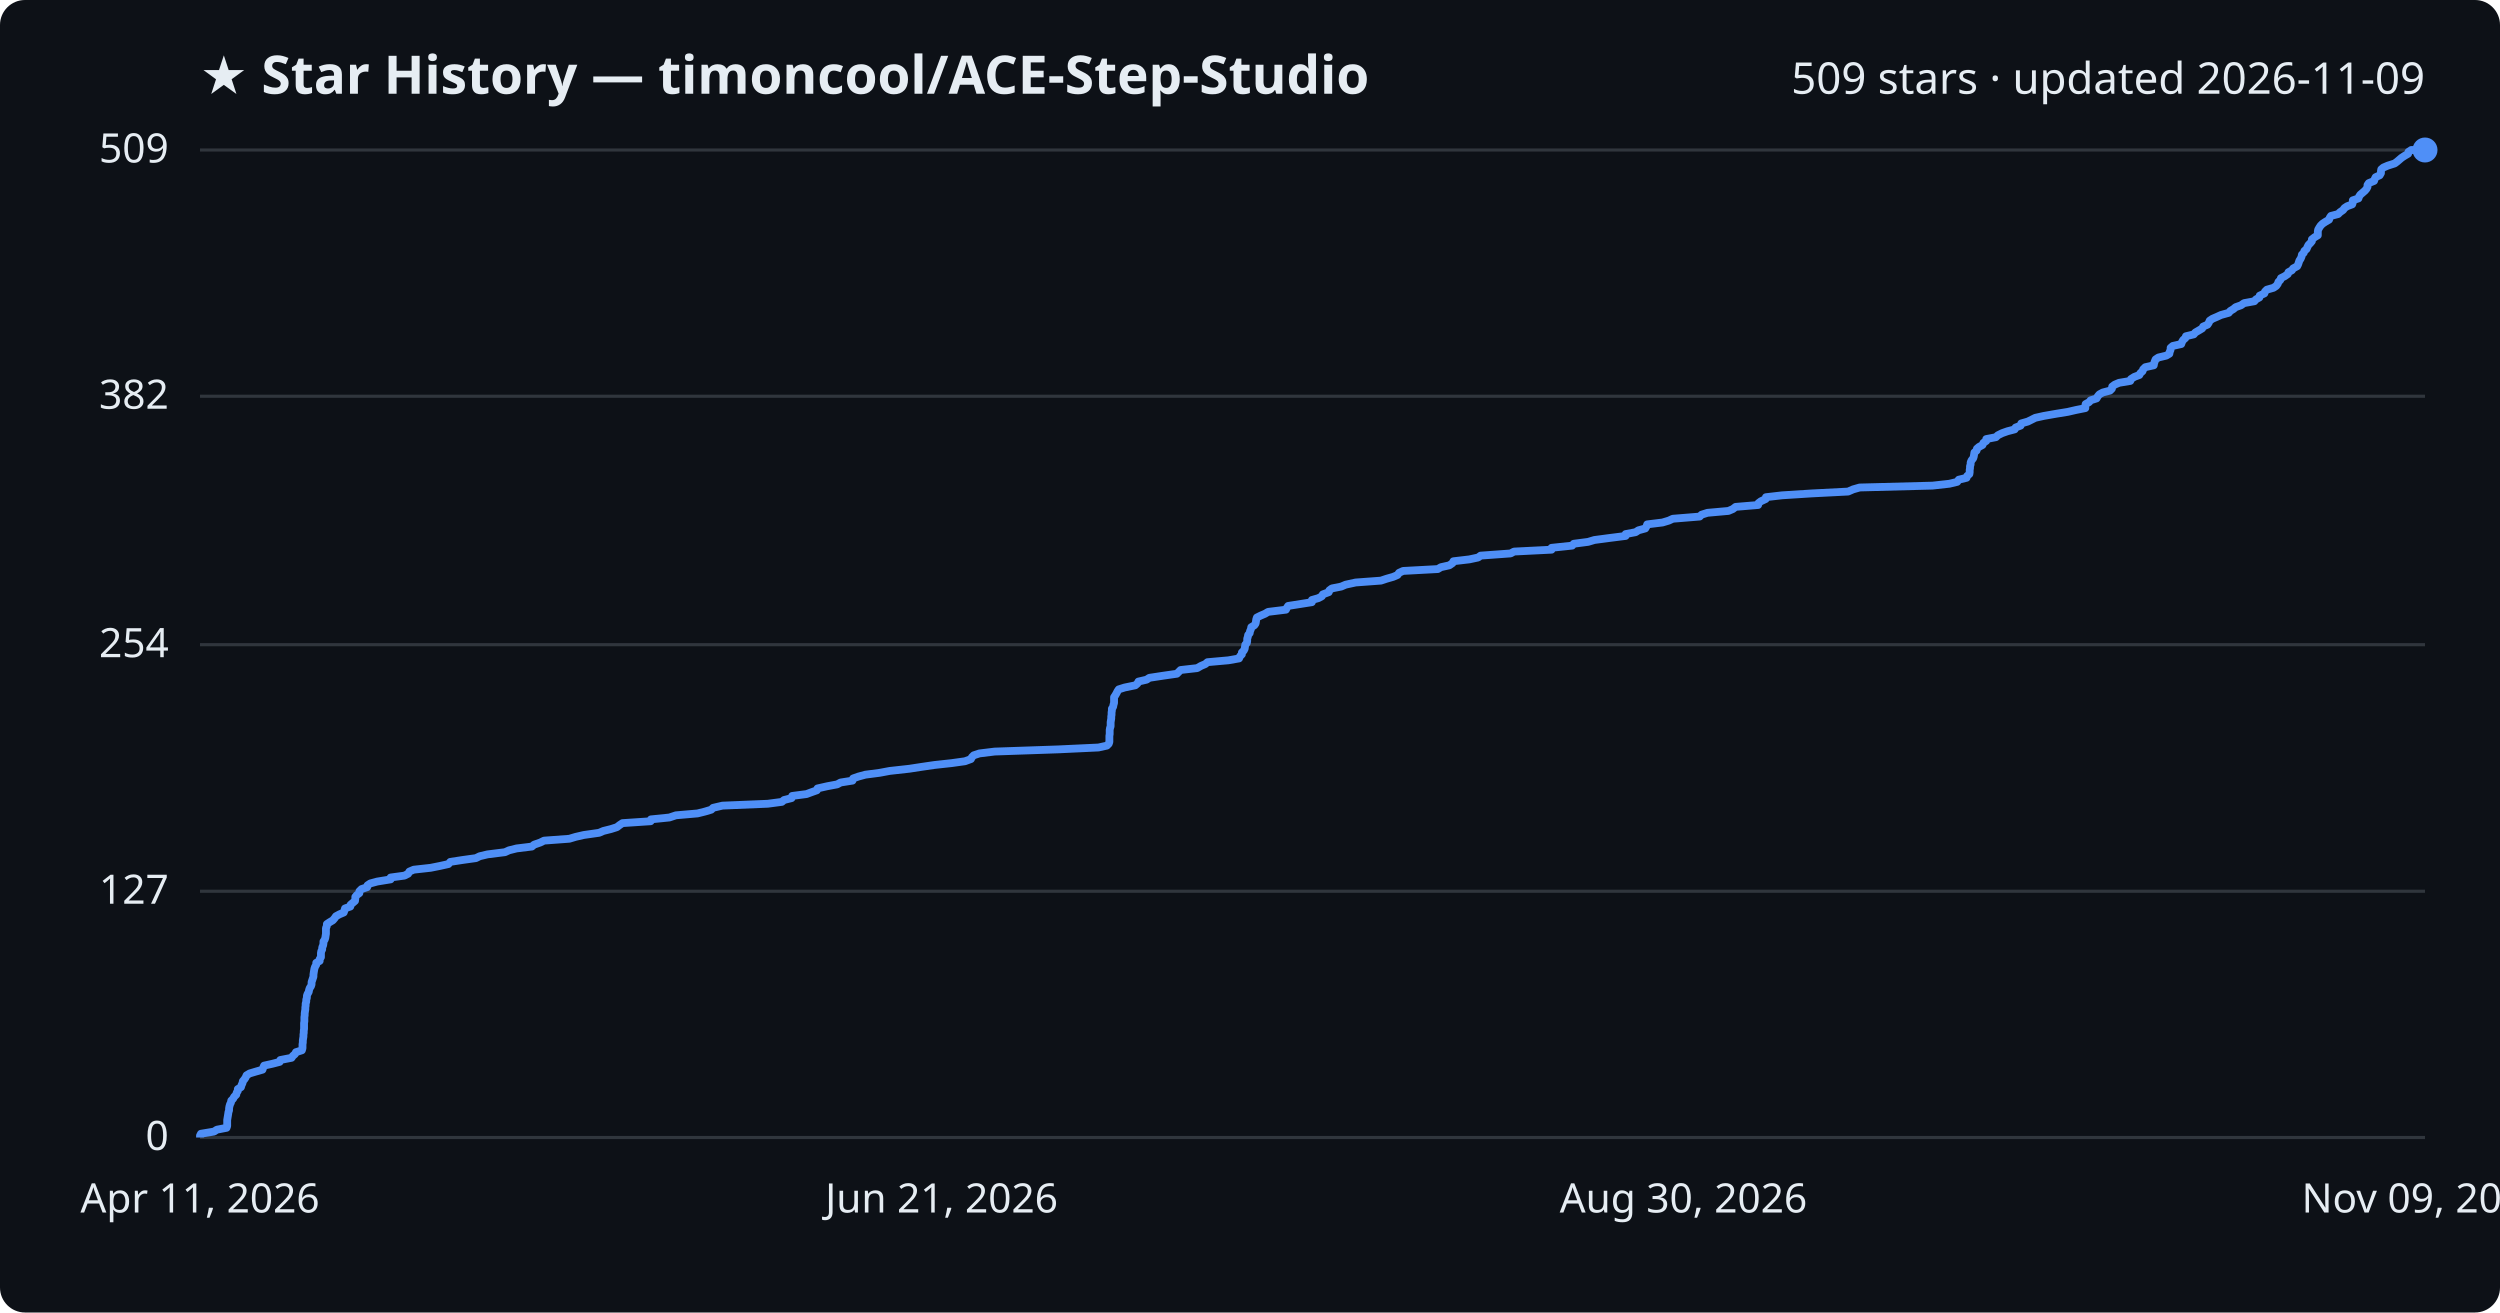
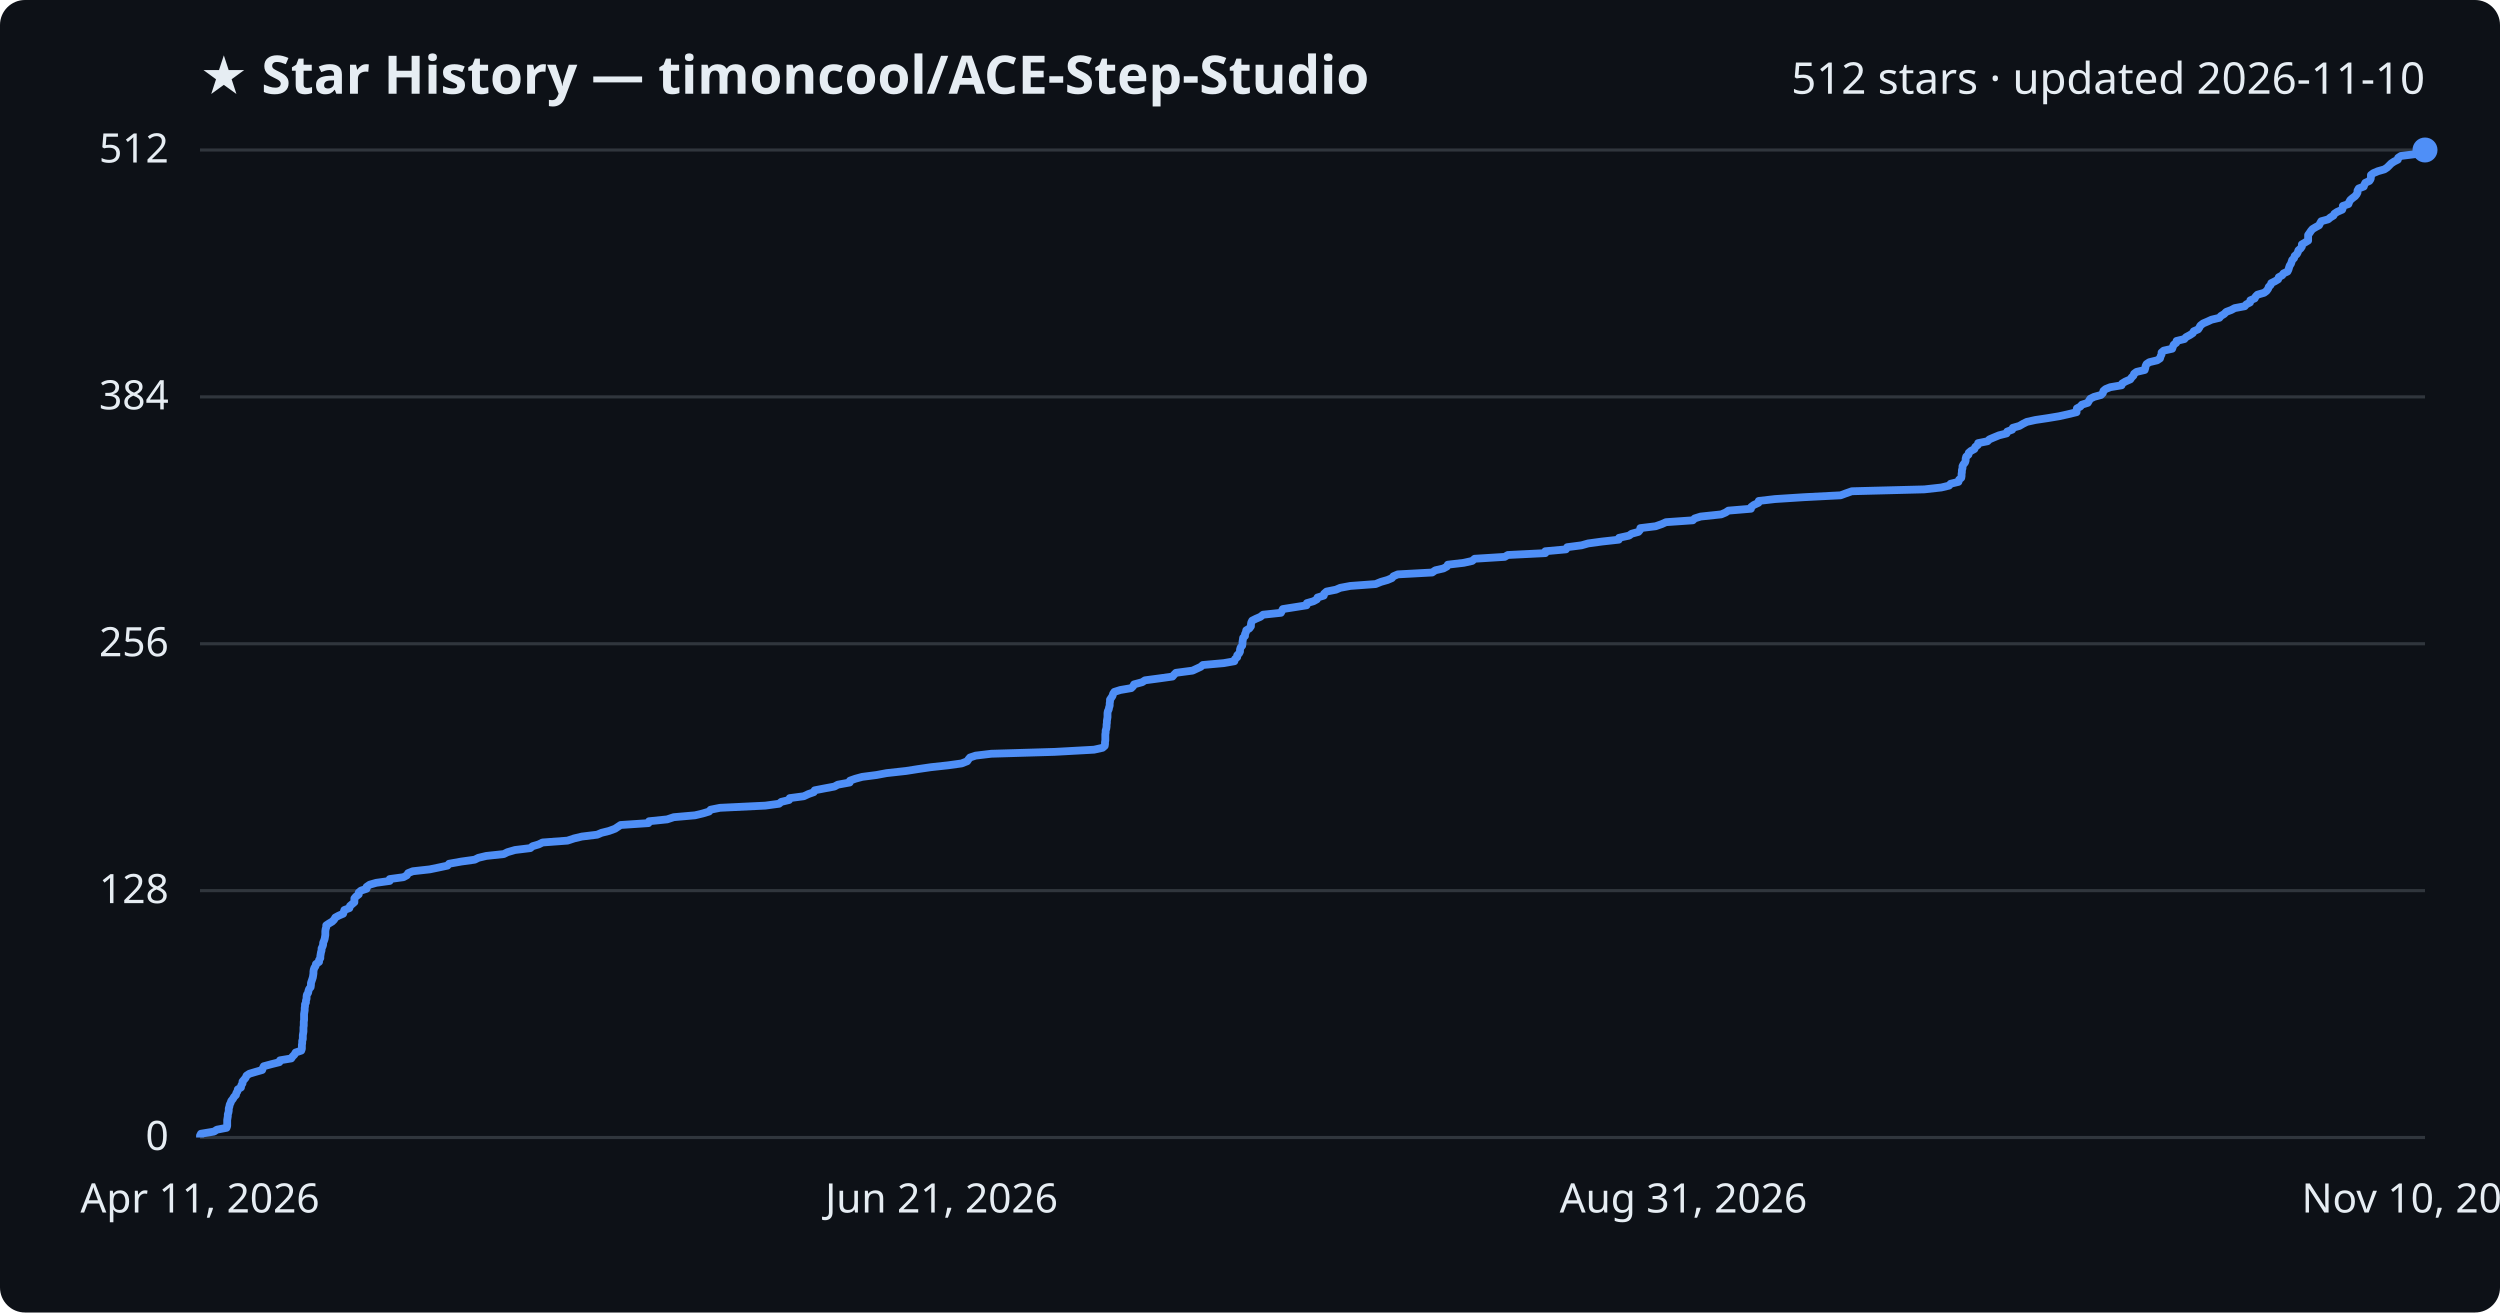
<svg xmlns="http://www.w3.org/2000/svg" viewBox="0 0 800 420" font-family="Segoe UI, sans-serif">
  <rect width="800" height="420" fill="#0d1117" rx="8" />
  <text x="64" y="30" fill="#e6edf3" font-size="17" font-weight="700">★ Star History — timoncool/ACE-Step-Studio</text>
-   <text x="776" y="30" fill="#e6edf3" font-size="14" text-anchor="end">509 stars · updated 2026-11-09</text>
+   <text x="776" y="30" fill="#e6edf3" font-size="14" text-anchor="end">512 stars · updated 2026-11-10</text>
  <line x1="64" y1="364.0" x2="776" y2="364.0" stroke="#30363d" stroke-width="1" />
  <text x="54" y="368.0" fill="#e6edf3" font-size="13" text-anchor="end">0</text>
-   <line x1="64" y1="285.2" x2="776" y2="285.2" stroke="#30363d" stroke-width="1" />
-   <text x="54" y="289.2" fill="#e6edf3" font-size="13" text-anchor="end">127</text>
-   <line x1="64" y1="206.3" x2="776" y2="206.3" stroke="#30363d" stroke-width="1" />
-   <text x="54" y="210.3" fill="#e6edf3" font-size="13" text-anchor="end">254</text>
-   <line x1="64" y1="126.8" x2="776" y2="126.8" stroke="#30363d" stroke-width="1" />
-   <text x="54" y="130.8" fill="#e6edf3" font-size="13" text-anchor="end">382</text>
+   <line x1="64" y1="285.0" x2="776" y2="285.0" stroke="#30363d" stroke-width="1" />
+   <text x="54" y="289.0" fill="#e6edf3" font-size="13" text-anchor="end">128</text>
+   <line x1="64" y1="206.0" x2="776" y2="206.0" stroke="#30363d" stroke-width="1" />
+   <text x="54" y="210.0" fill="#e6edf3" font-size="13" text-anchor="end">256</text>
+   <line x1="64" y1="127.0" x2="776" y2="127.0" stroke="#30363d" stroke-width="1" />
+   <text x="54" y="131.0" fill="#e6edf3" font-size="13" text-anchor="end">384</text>
  <line x1="64" y1="48.0" x2="776" y2="48.0" stroke="#30363d" stroke-width="1" />
-   <text x="54" y="52.0" fill="#e6edf3" font-size="13" text-anchor="end">509</text>
-   <path d="M64.0,364.0 L64.0,363.4 L64.3,362.8 L68.5,362.1 L69.4,361.5 L72.5,360.9 L72.7,360.3 L72.7,359.7 L72.7,359.0 L72.7,358.4 L72.8,357.8 L72.9,357.2 L73.0,356.6 L73.1,355.9 L73.3,355.3 L73.3,354.7 L73.4,354.1 L73.6,353.4 L73.9,352.8 L74.0,352.2 L74.6,351.6 L74.9,351.0 L75.6,350.3 L75.7,349.7 L76.1,349.1 L76.1,348.5 L77.1,347.9 L77.3,347.2 L77.6,346.6 L77.7,346.0 L78.2,345.4 L78.6,344.8 L78.9,344.1 L79.9,343.5 L81.9,342.9 L84.0,342.3 L84.2,341.7 L84.5,341.0 L87.2,340.4 L89.5,339.8 L89.7,339.2 L93.3,338.5 L93.7,337.9 L94.4,337.3 L94.7,336.7 L96.6,336.1 L96.8,335.4 L96.8,334.8 L96.8,334.2 L96.9,333.6 L96.9,333.0 L97.0,332.3 L97.1,331.7 L97.1,331.1 L97.2,330.5 L97.2,329.9 L97.3,329.2 L97.3,328.6 L97.3,328.0 L97.3,327.4 L97.4,326.8 L97.4,326.1 L97.4,325.5 L97.5,324.9 L97.5,324.3 L97.6,323.6 L97.7,323.0 L97.7,322.4 L97.8,321.8 L97.8,321.2 L98.0,320.5 L98.0,319.9 L98.2,319.3 L98.2,318.7 L98.4,318.1 L98.8,317.4 L98.9,316.8 L99.1,316.2 L99.5,315.6 L99.7,315.0 L99.7,314.3 L99.9,313.7 L100.1,313.1 L100.3,312.5 L100.3,311.9 L100.4,311.2 L100.5,310.6 L100.6,310.0 L100.8,309.4 L101.2,308.7 L101.2,308.1 L102.3,307.5 L102.3,306.9 L102.7,306.3 L102.7,305.6 L102.7,305.0 L102.8,304.4 L103.1,303.8 L103.1,303.2 L103.4,302.5 L103.5,301.9 L103.5,301.3 L103.9,300.7 L104.1,300.1 L104.2,299.4 L104.3,298.8 L104.3,298.2 L104.3,297.6 L104.3,297.0 L104.6,296.3 L104.6,295.7 L105.5,295.1 L106.5,294.5 L107.1,293.8 L107.5,293.2 L108.6,292.6 L110.0,292.0 L110.2,291.4 L110.4,290.7 L112.1,290.1 L112.2,289.5 L112.9,288.9 L113.6,288.3 L113.7,287.6 L113.7,287.0 L114.2,286.4 L115.0,285.8 L115.0,285.2 L115.7,284.5 L117.5,283.9 L117.6,283.3 L118.5,282.7 L120.7,282.1 L125.0,281.4 L125.0,280.8 L129.4,280.2 L130.6,279.6 L131.0,278.9 L132.4,278.3 L137.8,277.7 L140.8,277.1 L143.5,276.5 L144.1,275.8 L148.0,275.2 L152.3,274.6 L153.5,274.0 L156.0,273.4 L161.6,272.7 L162.9,272.1 L165.3,271.5 L170.2,270.9 L170.9,270.3 L172.9,269.6 L174.1,269.0 L182.2,268.4 L184.2,267.8 L186.8,267.2 L191.7,266.5 L193.1,265.9 L195.5,265.3 L197.4,264.7 L198.3,264.0 L199.2,263.4 L208.2,262.8 L208.3,262.2 L214.2,261.6 L216.3,260.9 L223.2,260.3 L225.6,259.7 L227.6,259.1 L228.2,258.5 L231.2,257.8 L245.7,257.2 L250.2,256.6 L250.9,256.0 L253.3,255.4 L253.5,254.7 L258.1,254.1 L259.7,253.5 L261.4,252.9 L261.6,252.3 L264.7,251.6 L267.9,251.0 L269.0,250.4 L272.8,249.8 L273.0,249.1 L274.7,248.5 L276.9,247.9 L281.5,247.3 L284.7,246.7 L291.0,246.0 L294.9,245.4 L299.0,244.8 L304.5,244.2 L308.8,243.6 L310.7,242.9 L311.0,242.3 L311.6,241.7 L313.4,241.1 L318.3,240.5 L338.7,239.8 L351.5,239.2 L354.2,238.6 L354.8,238.0 L355.0,237.4 L355.0,236.7 L355.0,236.1 L355.0,235.5 L355.1,234.9 L355.1,234.2 L355.1,233.6 L355.2,233.0 L355.4,232.4 L355.4,231.8 L355.4,231.1 L355.5,230.5 L355.6,229.9 L355.6,229.3 L355.7,228.7 L355.7,228.0 L355.8,227.4 L355.8,226.8 L356.2,226.2 L356.3,225.6 L356.5,224.9 L356.5,224.3 L356.5,223.7 L356.5,223.1 L356.9,222.5 L357.3,221.8 L357.6,221.2 L358.0,220.6 L359.9,220.0 L363.3,219.3 L364.0,218.7 L364.3,218.1 L366.9,217.5 L367.8,216.9 L372.4,216.2 L376.6,215.6 L377.2,215.0 L377.8,214.4 L383.1,213.8 L384.3,213.1 L385.7,212.5 L386.4,211.9 L393.1,211.3 L396.5,210.7 L396.8,210.0 L397.4,209.4 L397.4,208.8 L398.0,208.2 L398.3,207.6 L398.4,206.9 L398.5,206.3 L399.0,205.7 L399.1,205.1 L399.1,204.4 L399.3,203.8 L399.4,203.2 L399.9,202.6 L400.0,202.0 L400.3,201.3 L400.4,200.7 L401.4,200.1 L401.8,199.5 L401.9,198.9 L402.0,198.2 L402.2,197.6 L403.4,197.0 L404.8,196.4 L405.8,195.8 L411.5,195.1 L411.8,194.5 L412.2,193.9 L416.0,193.3 L419.8,192.7 L419.8,192.0 L421.9,191.4 L423.0,190.8 L423.3,190.2 L425.2,189.5 L425.4,188.9 L426.2,188.3 L429.2,187.7 L430.6,187.1 L433.8,186.4 L441.9,185.8 L443.7,185.2 L445.8,184.6 L447.2,184.0 L447.7,183.3 L449.0,182.7 L460.1,182.1 L461.1,181.5 L463.8,180.9 L464.8,180.2 L465.1,179.6 L470.2,179.0 L473.0,178.4 L473.8,177.8 L483.4,177.1 L484.5,176.5 L496.5,175.9 L496.5,175.3 L503.1,174.6 L503.6,174.0 L508.2,173.4 L510.2,172.8 L514.7,172.2 L520.2,171.5 L520.2,170.9 L523.4,170.3 L524.3,169.7 L526.5,169.1 L526.9,168.4 L527.1,167.8 L532.0,167.2 L534.0,166.6 L535.3,166.0 L543.9,165.3 L544.5,164.7 L546.4,164.1 L553.1,163.5 L554.5,162.9 L555.4,162.2 L562.6,161.6 L562.7,161.0 L563.5,160.4 L565.0,159.7 L565.1,159.1 L570.3,158.5 L579.7,157.9 L591.4,157.3 L593.0,156.6 L595.1,156.0 L618.4,155.4 L623.8,154.8 L626.3,154.2 L626.8,153.5 L629.3,152.9 L629.5,152.3 L630.2,151.7 L630.3,151.1 L630.3,150.4 L630.4,149.8 L630.4,149.2 L630.6,148.6 L630.6,148.0 L630.9,147.3 L631.4,146.7 L631.6,146.1 L631.7,145.5 L631.8,144.8 L632.5,144.2 L632.6,143.6 L633.3,143.0 L634.4,142.4 L634.7,141.7 L635.6,141.1 L635.6,140.5 L638.7,139.9 L639.3,139.3 L640.7,138.6 L642.4,138.0 L644.7,137.4 L645.0,136.8 L646.6,136.2 L646.8,135.5 L648.9,134.9 L650.1,134.3 L651.3,133.7 L654.0,133.1 L658.0,132.4 L661.7,131.8 L664.3,131.2 L667.3,130.6 L667.3,129.9 L667.4,129.3 L668.5,128.7 L669.0,128.1 L670.9,127.5 L671.3,126.8 L671.8,126.2 L672.9,125.6 L675.2,125.0 L675.8,124.4 L675.9,123.7 L676.7,123.1 L678.1,122.5 L681.7,121.9 L681.9,121.3 L683.0,120.6 L684.6,120.0 L684.9,119.4 L685.6,118.8 L685.8,118.2 L686.5,117.5 L689.2,116.9 L689.3,116.3 L689.5,115.7 L689.8,115.0 L690.7,114.4 L693.2,113.8 L694.2,113.2 L694.3,112.6 L694.6,111.9 L694.6,111.3 L695.3,110.7 L698.0,110.1 L698.2,109.5 L698.6,108.8 L699.3,108.2 L699.5,107.6 L702.0,107.0 L702.5,106.4 L703.7,105.7 L704.7,105.1 L705.0,104.5 L706.4,103.9 L706.8,103.3 L707.1,102.6 L708.0,102.0 L709.4,101.4 L710.7,100.8 L713.2,100.1 L713.7,99.5 L714.7,98.9 L715.4,98.3 L717.1,97.7 L718.1,97.0 L721.4,96.4 L721.9,95.8 L723.0,95.2 L723.1,94.6 L724.6,93.9 L724.8,93.3 L725.4,92.7 L727.5,92.1 L728.4,91.5 L728.9,90.8 L729.1,90.2 L729.7,89.6 L729.9,89.0 L731.1,88.4 L732.1,87.7 L732.3,87.1 L733.4,86.5 L733.8,85.9 L735.1,85.2 L735.4,84.6 L735.6,84.0 L735.8,83.4 L736.2,82.8 L736.5,82.1 L736.6,81.5 L737.2,80.9 L737.4,80.3 L738.1,79.7 L738.4,79.0 L738.7,78.4 L739.3,77.8 L739.8,77.2 L739.8,76.6 L740.7,75.9 L741.7,75.3 L741.7,74.7 L741.7,74.1 L741.8,73.5 L742.2,72.8 L742.6,72.2 L743.2,71.6 L744.1,71.0 L745.3,70.3 L745.5,69.7 L745.9,69.1 L748.2,68.5 L748.8,67.9 L749.8,67.2 L750.2,66.6 L751.1,66.0 L752.7,65.4 L752.9,64.8 L752.9,64.1 L754.7,63.5 L754.9,62.9 L755.3,62.3 L756.0,61.7 L756.8,61.0 L757.3,60.4 L757.6,59.8 L757.6,59.2 L758.0,58.6 L759.7,57.9 L759.9,57.3 L760.2,56.7 L761.5,56.1 L761.9,55.4 L761.9,54.8 L762.0,54.2 L762.7,53.6 L764.1,53.0 L766.3,52.3 L767.1,51.7 L767.8,51.1 L768.5,50.5 L769.4,49.9 L770.6,49.2 L770.7,48.6 L771.6,48.0 L776.0,48.0" fill="none" stroke="#4f8ff7" stroke-width="2.5" stroke-linejoin="round" />
+   <text x="54" y="52.0" fill="#e6edf3" font-size="13" text-anchor="end">512</text>
+   <path d="M64.0,364.0 L64.0,363.4 L64.3,362.8 L68.5,362.1 L69.4,361.5 L72.5,360.9 L72.7,360.3 L72.7,359.7 L72.7,359.1 L72.7,358.4 L72.8,357.8 L72.9,357.2 L72.9,356.6 L73.1,356.0 L73.2,355.4 L73.2,354.7 L73.4,354.1 L73.5,353.5 L73.8,352.9 L74.0,352.3 L74.5,351.7 L74.9,351.0 L75.5,350.4 L75.6,349.8 L76.0,349.2 L76.1,348.6 L77.1,348.0 L77.2,347.3 L77.6,346.7 L77.6,346.1 L78.1,345.5 L78.6,344.9 L78.9,344.2 L79.8,343.6 L81.8,343.0 L83.9,342.4 L84.1,341.8 L84.4,341.2 L87.0,340.5 L89.4,339.9 L89.6,339.3 L93.2,338.7 L93.6,338.1 L94.2,337.5 L94.6,336.8 L96.4,336.2 L96.6,335.6 L96.6,335.0 L96.6,334.4 L96.7,333.8 L96.7,333.1 L96.9,332.5 L96.9,331.9 L96.9,331.3 L97.0,330.7 L97.1,330.1 L97.1,329.4 L97.1,328.8 L97.2,328.2 L97.2,327.6 L97.2,327.0 L97.3,326.4 L97.3,325.7 L97.3,325.1 L97.3,324.5 L97.4,323.9 L97.5,323.3 L97.5,322.6 L97.6,322.0 L97.6,321.4 L97.9,320.8 L97.9,320.2 L98.1,319.6 L98.1,318.9 L98.2,318.3 L98.6,317.7 L98.7,317.1 L98.9,316.5 L99.4,315.9 L99.5,315.2 L99.5,314.6 L99.7,314.0 L99.9,313.4 L100.1,312.8 L100.2,312.2 L100.3,311.5 L100.3,310.9 L100.4,310.3 L100.6,309.7 L101.0,309.1 L101.1,308.5 L102.1,307.8 L102.1,307.2 L102.5,306.6 L102.5,306.0 L102.6,305.4 L102.7,304.8 L102.9,304.1 L102.9,303.5 L103.2,302.9 L103.4,302.3 L103.4,301.7 L103.7,301.0 L103.9,300.4 L104.0,299.8 L104.1,299.2 L104.1,298.6 L104.1,298.0 L104.2,297.3 L104.4,296.7 L104.4,296.1 L105.3,295.5 L106.3,294.9 L106.9,294.3 L107.3,293.6 L108.4,293.0 L109.8,292.4 L110.0,291.8 L110.2,291.2 L111.8,290.6 L112.0,289.9 L112.7,289.3 L113.4,288.7 L113.4,288.1 L113.4,287.5 L113.9,286.9 L114.8,286.2 L114.8,285.6 L115.5,285.0 L117.3,284.4 L117.3,283.8 L118.3,283.1 L120.4,282.5 L124.7,281.9 L124.7,281.3 L129.1,280.7 L130.2,280.1 L130.6,279.4 L132.1,278.8 L137.5,278.2 L140.4,277.6 L143.2,277.0 L143.7,276.4 L147.6,275.7 L151.9,275.1 L153.1,274.5 L155.6,273.9 L161.2,273.3 L162.4,272.7 L164.8,272.0 L169.7,271.4 L170.4,270.8 L172.4,270.2 L173.6,269.6 L181.6,269.0 L183.7,268.3 L186.2,267.7 L191.1,267.1 L192.5,266.5 L194.9,265.9 L196.8,265.2 L197.7,264.6 L198.6,264.0 L207.5,263.4 L207.7,262.8 L213.5,262.2 L215.6,261.5 L222.4,260.9 L224.9,260.3 L226.9,259.7 L227.4,259.1 L230.4,258.5 L244.9,257.8 L249.3,257.2 L250.0,256.6 L252.5,256.0 L252.7,255.4 L257.2,254.8 L258.7,254.1 L260.4,253.5 L260.7,252.9 L263.8,252.3 L267.0,251.7 L268.1,251.1 L271.9,250.4 L272.0,249.8 L273.7,249.2 L275.9,248.6 L280.5,248.0 L283.7,247.4 L290.0,246.7 L293.8,246.1 L297.9,245.5 L303.4,244.9 L307.7,244.3 L309.5,243.6 L309.9,243.0 L310.4,242.4 L312.2,241.8 L317.2,241.2 L337.5,240.6 L350.1,239.9 L352.8,239.3 L353.5,238.7 L353.6,238.1 L353.6,237.5 L353.7,236.9 L353.7,236.2 L353.7,235.6 L353.7,235.0 L353.8,234.4 L353.8,233.8 L354.0,233.2 L354.1,232.5 L354.1,231.9 L354.2,231.3 L354.2,230.7 L354.3,230.1 L354.4,229.5 L354.4,228.8 L354.4,228.2 L354.5,227.6 L354.8,227.0 L354.9,226.4 L355.1,225.8 L355.1,225.1 L355.2,224.5 L355.2,223.9 L355.6,223.3 L356.0,222.7 L356.2,222.0 L356.6,221.4 L358.5,220.8 L362.0,220.2 L362.6,219.6 L362.9,219.0 L365.5,218.3 L366.4,217.7 L370.9,217.1 L375.2,216.5 L375.7,215.9 L376.3,215.3 L381.6,214.6 L382.9,214.0 L384.2,213.4 L384.9,212.8 L391.6,212.2 L395.0,211.6 L395.2,210.9 L395.9,210.3 L395.9,209.7 L396.5,209.1 L396.8,208.5 L396.8,207.9 L397.0,207.2 L397.5,206.6 L397.6,206.0 L397.6,205.4 L397.7,204.8 L397.8,204.1 L398.4,203.5 L398.4,202.9 L398.7,202.3 L398.8,201.7 L399.8,201.1 L400.3,200.4 L400.3,199.8 L400.4,199.2 L400.7,198.6 L401.9,198.0 L403.3,197.4 L404.2,196.7 L409.9,196.1 L410.2,195.5 L410.5,194.9 L414.3,194.3 L418.1,193.7 L418.2,193.0 L420.3,192.4 L421.4,191.8 L421.6,191.2 L423.6,190.6 L423.7,190.0 L424.5,189.3 L427.5,188.7 L428.9,188.1 L432.1,187.5 L440.2,186.9 L441.9,186.2 L444.0,185.6 L445.4,185.0 L445.9,184.4 L447.3,183.8 L458.3,183.2 L459.3,182.5 L461.9,181.9 L463.0,181.3 L463.3,180.7 L468.4,180.1 L471.1,179.5 L471.9,178.8 L481.5,178.2 L482.5,177.6 L494.5,177.0 L494.5,176.4 L501.1,175.8 L501.5,175.1 L506.1,174.5 L508.2,173.9 L512.6,173.3 L518.0,172.7 L518.1,172.1 L521.3,171.4 L522.1,170.8 L524.3,170.2 L524.8,169.6 L524.9,169.0 L529.8,168.4 L531.8,167.7 L533.1,167.1 L541.7,166.5 L542.3,165.9 L544.2,165.3 L550.8,164.6 L552.2,164.0 L553.1,163.4 L560.3,162.8 L560.4,162.2 L561.2,161.6 L562.7,160.9 L562.8,160.3 L568.0,159.7 L577.3,159.1 L589.0,158.5 L590.6,157.9 L592.6,157.2 L615.8,156.6 L621.2,156.0 L623.7,155.4 L624.2,154.8 L626.7,154.2 L626.9,153.5 L627.6,152.9 L627.7,152.3 L627.7,151.7 L627.8,151.1 L627.8,150.5 L628.0,149.8 L628.0,149.2 L628.3,148.6 L628.8,148.0 L629.0,147.4 L629.0,146.8 L629.2,146.1 L629.9,145.5 L630.0,144.9 L630.7,144.3 L631.8,143.7 L632.1,143.0 L632.9,142.4 L633.0,141.8 L636.0,141.2 L636.6,140.6 L638.0,140.0 L639.7,139.3 L642.1,138.7 L642.3,138.1 L643.9,137.5 L644.1,136.9 L646.2,136.3 L647.4,135.6 L648.6,135.0 L651.3,134.4 L655.3,133.8 L658.9,133.2 L661.6,132.6 L664.5,131.9 L664.5,131.3 L664.6,130.7 L665.7,130.1 L666.2,129.5 L668.1,128.9 L668.5,128.2 L668.9,127.6 L670.1,127.0 L672.3,126.4 L672.9,125.8 L673.1,125.1 L673.8,124.5 L675.3,123.9 L678.9,123.3 L679.1,122.7 L680.1,122.1 L681.7,121.4 L682.1,120.8 L682.7,120.2 L682.9,119.6 L683.7,119.0 L686.3,118.4 L686.5,117.7 L686.6,117.1 L686.9,116.5 L687.8,115.9 L690.3,115.3 L691.2,114.7 L691.4,114.0 L691.7,113.4 L691.7,112.8 L692.4,112.2 L695.1,111.6 L695.3,111.0 L695.6,110.3 L696.4,109.7 L696.5,109.1 L699.0,108.5 L699.5,107.9 L700.8,107.2 L701.7,106.6 L702.0,106.0 L703.4,105.4 L703.8,104.8 L704.1,104.2 L705.0,103.5 L706.4,102.9 L707.7,102.3 L710.2,101.7 L710.7,101.1 L711.7,100.5 L712.4,99.8 L714.0,99.2 L715.1,98.6 L718.3,98.0 L718.8,97.4 L720.0,96.8 L720.1,96.1 L721.5,95.5 L721.8,94.9 L722.4,94.3 L724.5,93.7 L725.3,93.1 L725.8,92.4 L726.0,91.8 L726.6,91.2 L726.8,90.6 L728.0,90.0 L729.0,89.4 L729.2,88.7 L730.3,88.1 L730.7,87.5 L732.0,86.9 L732.3,86.3 L732.5,85.6 L732.7,85.0 L733.1,84.4 L733.3,83.8 L733.5,83.2 L734.1,82.6 L734.3,81.9 L735.0,81.3 L735.3,80.7 L735.5,80.1 L736.2,79.5 L736.6,78.9 L736.6,78.2 L737.6,77.6 L738.6,77.0 L738.6,76.4 L738.6,75.8 L738.6,75.2 L739.1,74.5 L739.5,73.9 L740.0,73.3 L741.0,72.7 L742.1,72.1 L742.4,71.5 L742.8,70.8 L745.0,70.2 L745.7,69.6 L746.7,69.0 L747.0,68.4 L747.9,67.8 L749.5,67.1 L749.7,66.5 L749.7,65.9 L751.5,65.3 L751.7,64.7 L752.1,64.0 L752.8,63.4 L753.6,62.8 L754.1,62.2 L754.4,61.6 L754.4,61.0 L754.8,60.3 L756.4,59.7 L756.6,59.1 L756.9,58.5 L758.2,57.9 L758.6,57.3 L758.7,56.6 L758.7,56.0 L759.5,55.4 L760.9,54.8 L763.0,54.2 L763.9,53.6 L764.6,52.9 L765.2,52.3 L766.1,51.7 L767.3,51.1 L767.4,50.5 L768.3,49.9 L773.9,49.2 L774.2,48.6 L775.7,48.0 L776.0,48.0" fill="none" stroke="#4f8ff7" stroke-width="2.5" stroke-linejoin="round" />
  <circle cx="776.0" cy="48.0" r="4" fill="#4f8ff7" />
  <text x="64.0" y="388" fill="#e6edf3" font-size="13" text-anchor="middle">Apr 11, 2026</text>
  <text x="301.3" y="388" fill="#e6edf3" font-size="13" text-anchor="middle">Jun 21, 2026</text>
-   <text x="538.7" y="388" fill="#e6edf3" font-size="13" text-anchor="middle">Aug 30, 2026</text>
-   <text x="776.0" y="388" fill="#e6edf3" font-size="13" text-anchor="middle">Nov 09, 2026</text>
+   <text x="538.7" y="388" fill="#e6edf3" font-size="13" text-anchor="middle">Aug 31, 2026</text>
+   <text x="776.0" y="388" fill="#e6edf3" font-size="13" text-anchor="middle">Nov 10, 2026</text>
</svg>
